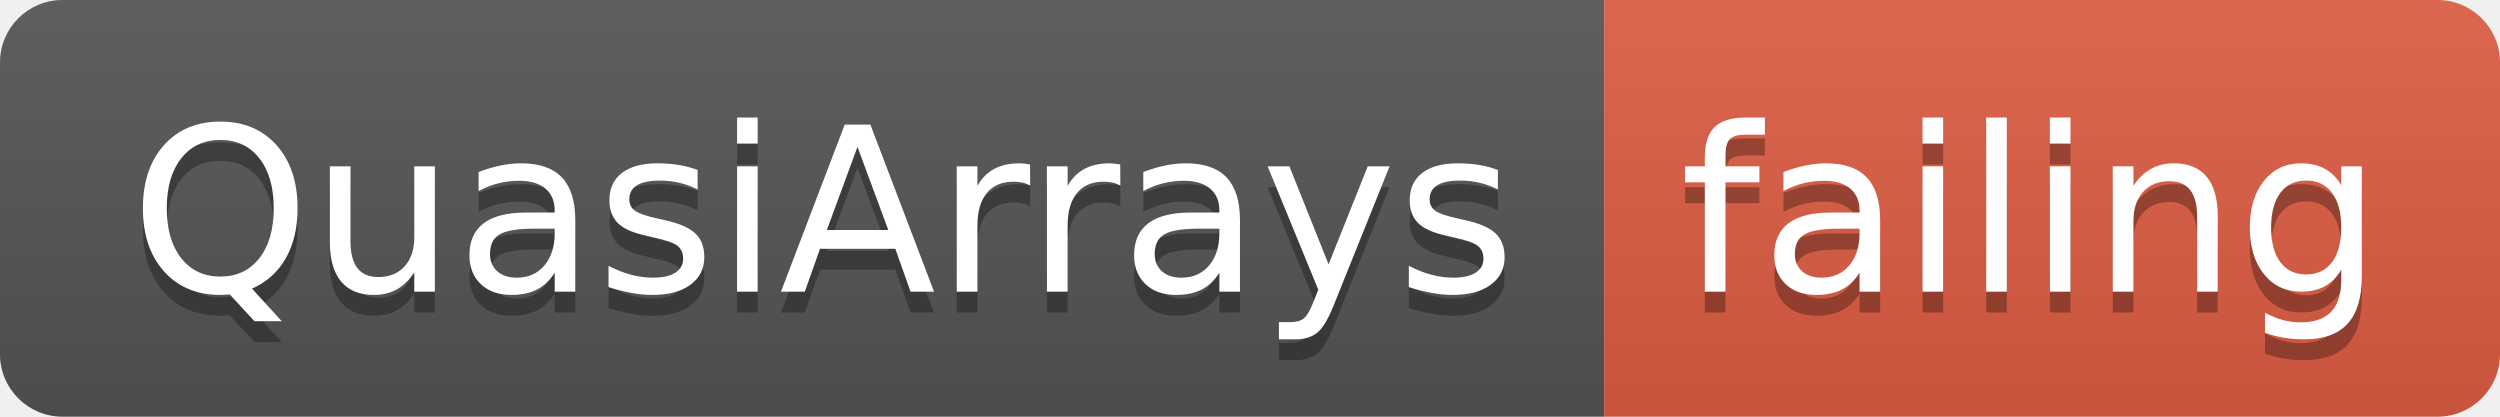
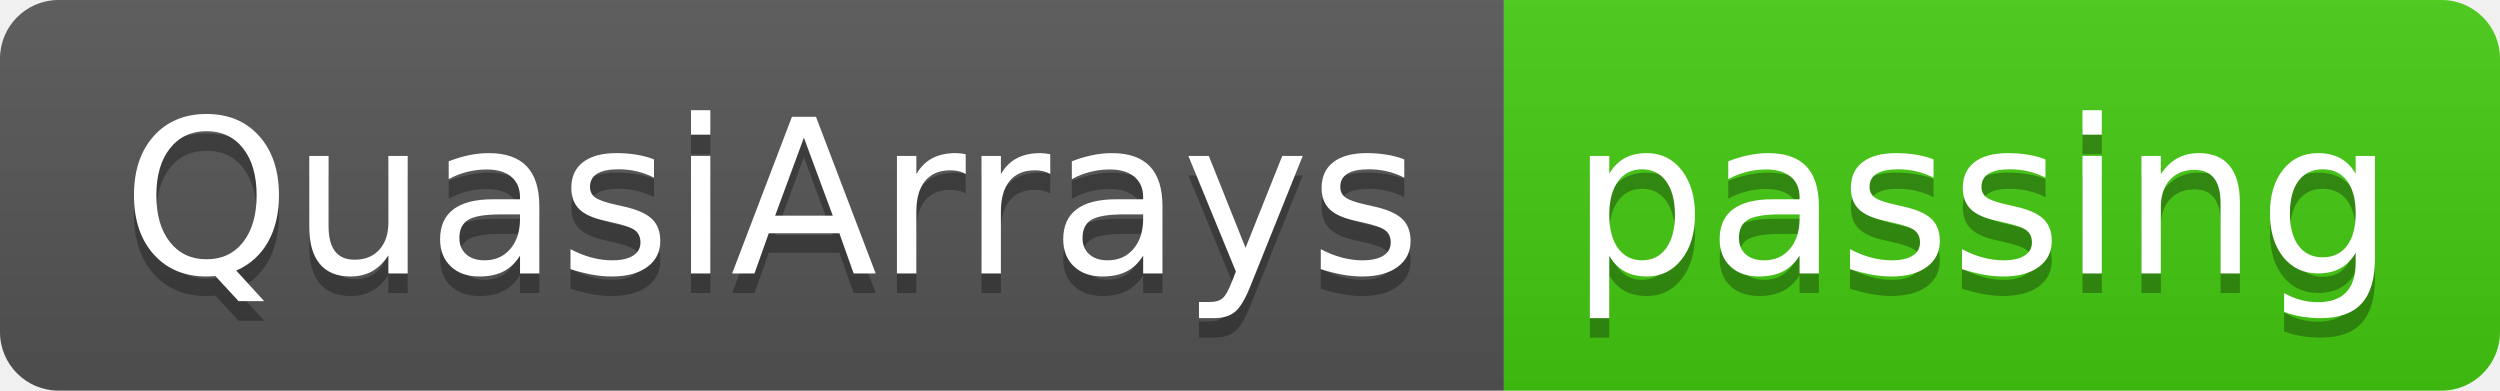
- <svg xmlns="http://www.w3.org/2000/svg" width="120" height="20">
+ <svg xmlns="http://www.w3.org/2000/svg" width="128" height="20">
  <linearGradient id="smooth" x2="0" y2="100%">
    <stop offset="0" stop-color="#bbb" stop-opacity=".1" />
    <stop offset="1" stop-opacity=".1" />
  </linearGradient>
  <clipPath id="round">
-     <rect width="120" height="20" rx="3" fill="#fff" />
+     <rect width="128" height="20" rx="3" fill="#fff" />
  </clipPath>
  <g clip-path="url(#round)">
    <rect width="77" height="20" fill="#555" />
-     <rect x="77" width="43" height="20" fill="#e05d44" />
-     <rect width="120" height="20" fill="url(#smooth)" />
+     <rect x="77" width="51" height="20" fill="#4c1" />
+     <rect width="128" height="20" fill="url(#smooth)" />
  </g>
  <g fill="#fff" text-anchor="middle" font-family="DejaVu Sans,Verdana,Geneva,sans-serif" font-size="110">
    <text x="395" y="150" fill="#010101" fill-opacity=".3" transform="scale(0.1)" textLength="670" lengthAdjust="spacing">QuasiArrays</text>
    <text x="395" y="140" transform="scale(0.1)" textLength="670" lengthAdjust="spacing">QuasiArrays</text>
-     <text x="975" y="150" fill="#010101" fill-opacity=".3" transform="scale(0.1)" textLength="330" lengthAdjust="spacing">failing</text>
-     <text x="975" y="140" transform="scale(0.1)" textLength="330" lengthAdjust="spacing">failing</text>
+     <text x="1015" y="150" fill="#010101" fill-opacity=".3" transform="scale(0.1)" textLength="410" lengthAdjust="spacing">passing</text>
+     <text x="1015" y="140" transform="scale(0.1)" textLength="410" lengthAdjust="spacing">passing</text>
  </g>
</svg>
